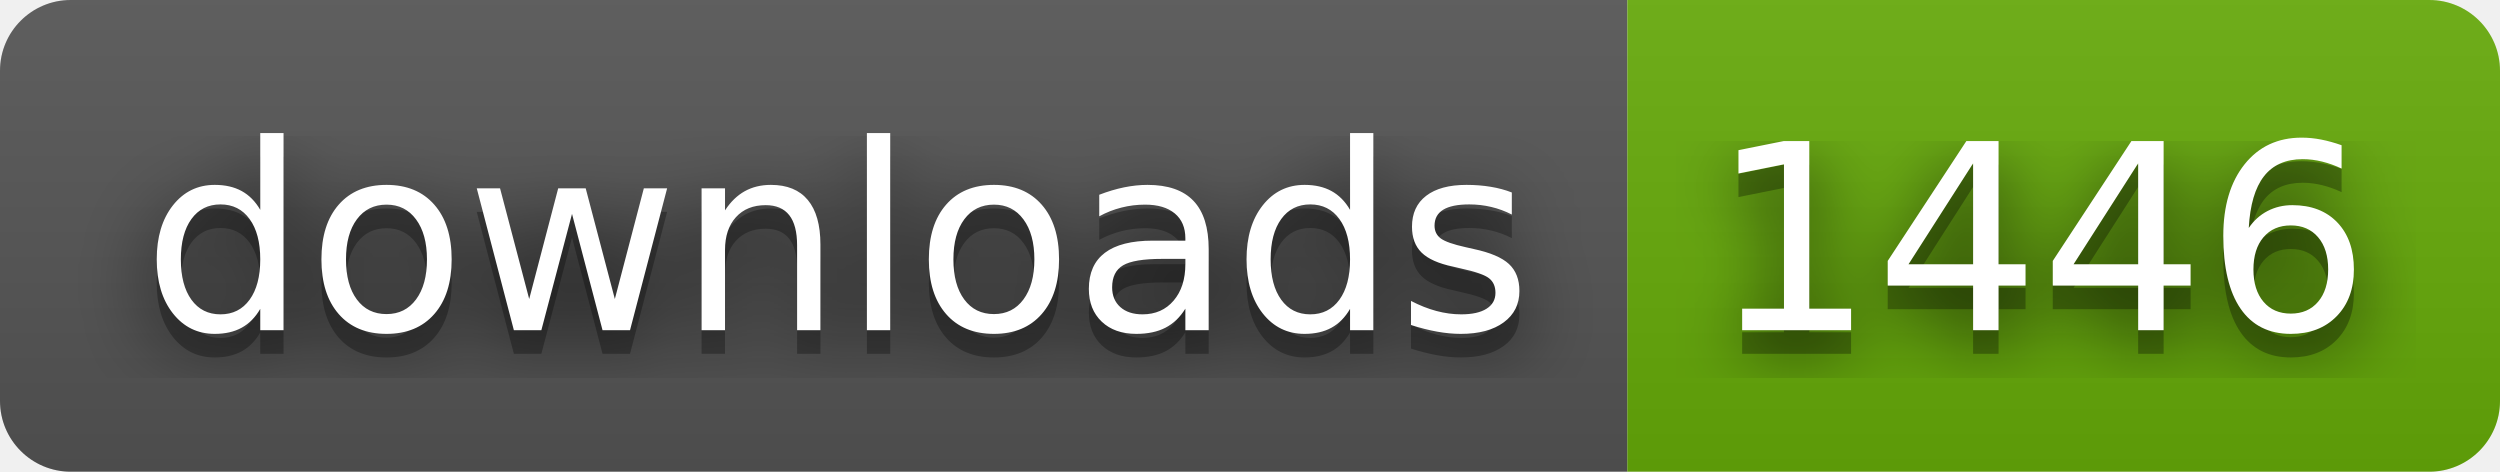
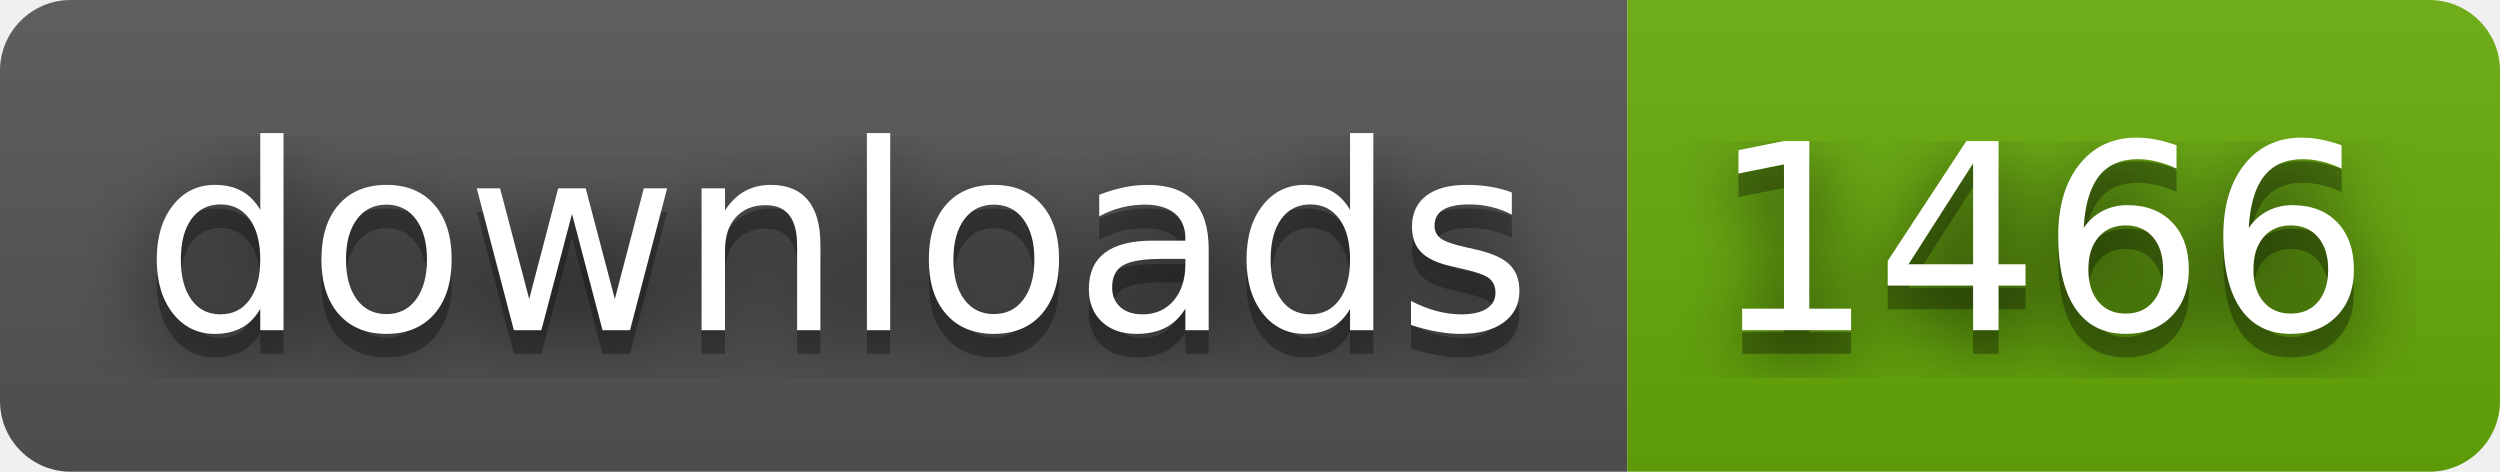
- <svg xmlns="http://www.w3.org/2000/svg" width="106" height="20" role="img" aria-label="downloads: 1446">
+ <svg xmlns="http://www.w3.org/2000/svg" width="106" height="20" role="img" aria-label="downloads: 1466">
  <filter id="blur">
    <feGaussianBlur stdDeviation="16" />
  </filter>
  <linearGradient id="s" x2="0" y2="100%">
    <stop offset="0" stop-color="#bbb" stop-opacity=".1" />
    <stop offset="1" stop-opacity=".1" />
  </linearGradient>
  <clipPath id="r">
    <rect width="106" height="20" rx="3" />
  </clipPath>
  <g clip-path="url(#r)">
    <rect width="69" height="20" fill="#555" />
    <rect x="69" width="37" height="20" fill="#67ac09" />
    <rect width="106" height="20" fill="url(#s)" />
  </g>
  <g fill="#fff" text-anchor="middle" font-family="Verdana,Geneva,DejaVu Sans,sans-serif" text-rendering="geometricPrecision" font-size="110">
    <g transform="scale(.1)">
      <g aria-hidden="true" fill="#010101">
        <text x="355" y="150" fill-opacity=".8" filter="url(#blur)" textLength="590">downloads</text>
        <text x="355" y="150" fill-opacity=".3" textLength="590">downloads</text>
      </g>
      <text x="355" y="140" textLength="590">downloads</text>
    </g>
    <g transform="scale(.1)">
      <g aria-hidden="true" fill="#010101">
-         <text x="865" y="150" fill-opacity=".8" filter="url(#blur)" textLength="270">1446</text>
-         <text x="865" y="150" fill-opacity=".3" textLength="270">1446</text>
+         <text x="865" y="150" fill-opacity=".8" filter="url(#blur)" textLength="270">1466</text>
+         <text x="865" y="150" fill-opacity=".3" textLength="270">1466</text>
      </g>
-       <text x="865" y="140" textLength="270">1446</text>
+       <text x="865" y="140" textLength="270">1466</text>
    </g>
  </g>
</svg>
